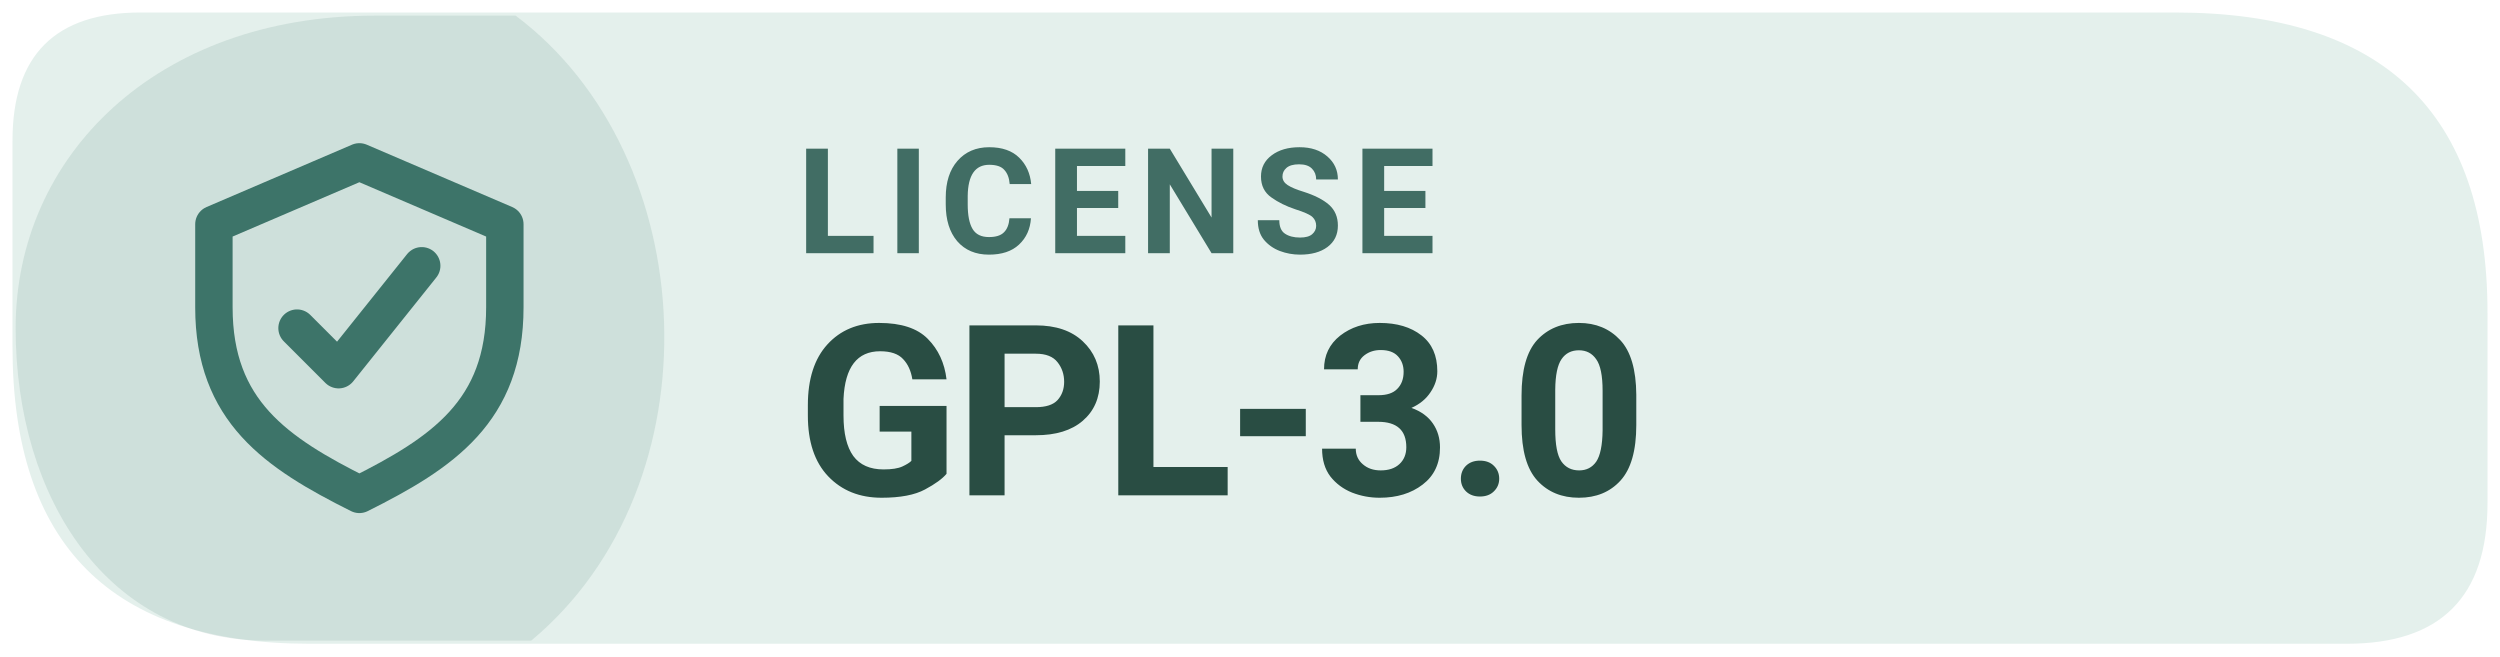
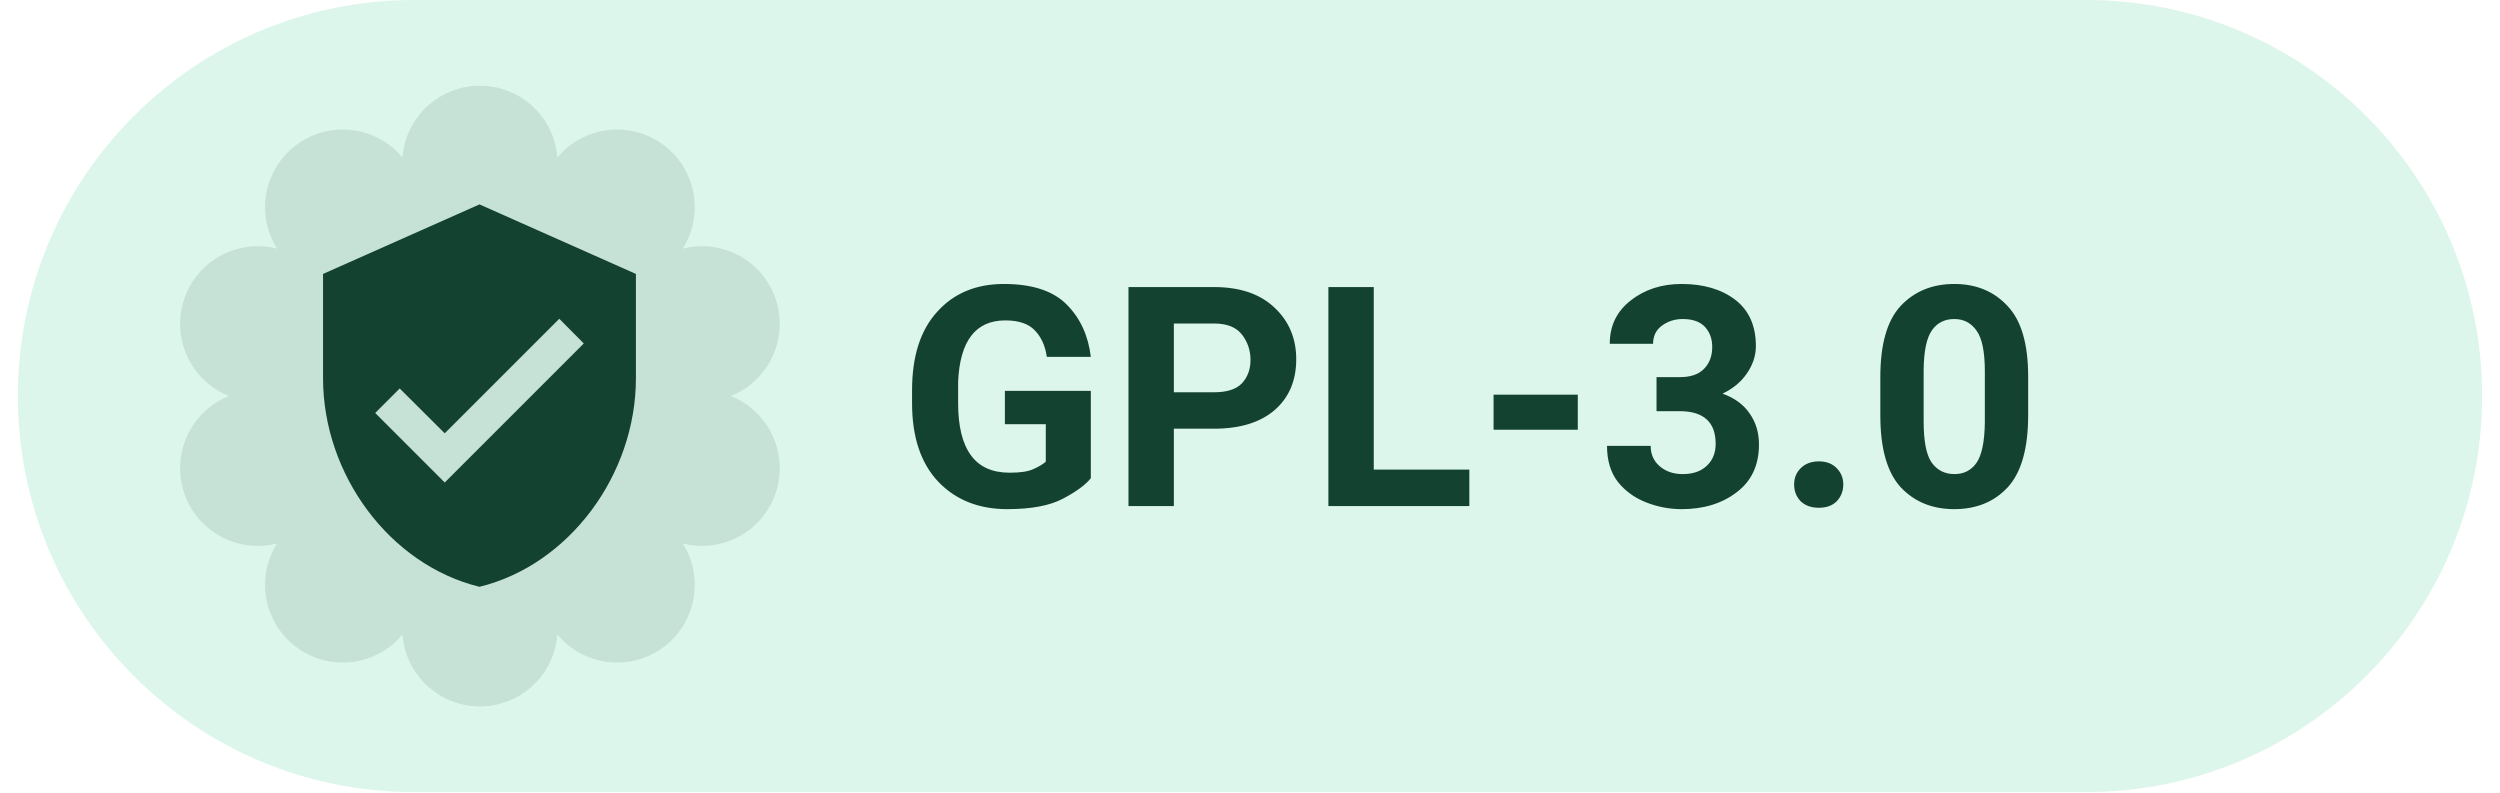
- <svg xmlns="http://www.w3.org/2000/svg" width="126" height="33.075" viewBox="0 0 160 42" role="img" aria-label="Levyra license GPL-3.0">
-   <path d="M 9 0.8 H 139.2 Q 159.2 0.8 159.2 20 V 32.2 Q 159.2 41.2 150.2 41.2 H 19.8 Q .8 41.2 .8 22.2 V 9 Q .8 .8 9 .8 Z" fill="#E4F0EC" />
-   <path d="M 1 21 C 1 10 10 1 24 1 H 33 C 45 10 46 31 34 41 H 17 C 7 41 1 32 1 21 Z" fill="#3D7469" opacity="0.13" />
-   <g transform="translate(23 21) scale(1.33)" style="color:#3D7469">
-     <path d="M0 -8 l7 3 v4 c0 5 -3 7 -7 9 -4 -2 -7 -4 -7 -9 v-4 Z" fill="none" stroke="currentColor" stroke-width="1.8" stroke-linejoin="round" />
-     <path d="M-3 0 l2 2 4 -5" fill="none" stroke="currentColor" stroke-width="1.8" stroke-linecap="round" stroke-linejoin="round" />
+ <svg xmlns="http://www.w3.org/2000/svg" width="101" height="32" viewBox="0 0 112 36" role="img" aria-label="Levyra license GPL-3.0">
+   <path d="M 18.00 0.00 H 94.00 A 18 18 0 0 1 112.00 18.00 V 18.00 A 18 18 0 0 1 94.00 36.00 H 18.00 A 18 18 0 0 1 0.00 18.00 V 18.00 A 18 18 0 0 1 18.00 0.00 Z" fill="#DCF6EB" />
+   <path d="M 17.48 7.16 A 3.53 3.53 0 0 1 24.52 7.16 A 3.53 3.53 0 0 1 30.22 11.30 A 3.53 3.53 0 0 1 32.40 18.00 A 3.53 3.53 0 0 1 30.22 24.70 A 3.53 3.53 0 0 1 24.52 28.84 A 3.53 3.53 0 0 1 17.48 28.84 A 3.53 3.53 0 0 1 11.78 24.70 A 3.53 3.53 0 0 1 9.60 18.00 A 3.53 3.53 0 0 1 11.78 11.30 A 3.53 3.53 0 0 1 17.48 7.16 Z" fill="#144230" fill-opacity="0.11" />
+   <g style="color:#144230">
+     <g transform="translate(11.5 8.5) scale(0.79)">
+       <path fill="currentColor" d="M12 1L3 5v6c0 5.55 3.84 10.74 9 12 5.16-1.26 9-6.45 9-12V5l-9-4zm-2 16l-4-4 1.41-1.41L10 14.17l6.59-6.59L18 9l-8 8z" />
+     </g>
  </g>
-   <text x="51" y="16.2" fill="#416D64" font-family="system-ui,-apple-system,'Segoe UI',Roboto,Arial,sans-serif" font-size="9.4" font-weight="670" letter-spacing=".65">LICENSE</text>
-   <text x="51" y="31.7" fill="#294D43" font-family="system-ui,-apple-system,'Segoe UI',Roboto,Arial,sans-serif" font-size="15.3" font-weight="710" letter-spacing="-.35">GPL-3.0</text>
+   <text x="40" y="23" fill="#144230" font-family="Roboto,system-ui,-apple-system,'Segoe UI',Arial,sans-serif" font-size="14" font-weight="600" letter-spacing="0.05">GPL-3.0</text>
</svg>
